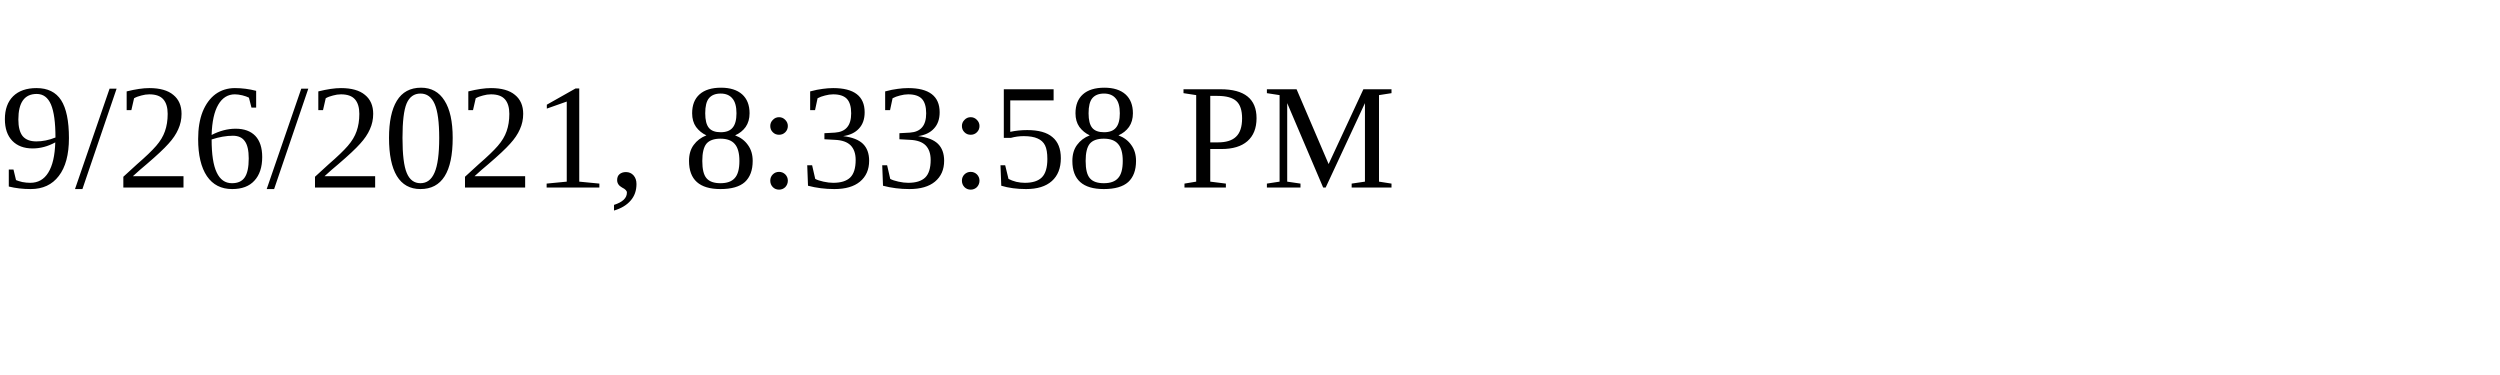
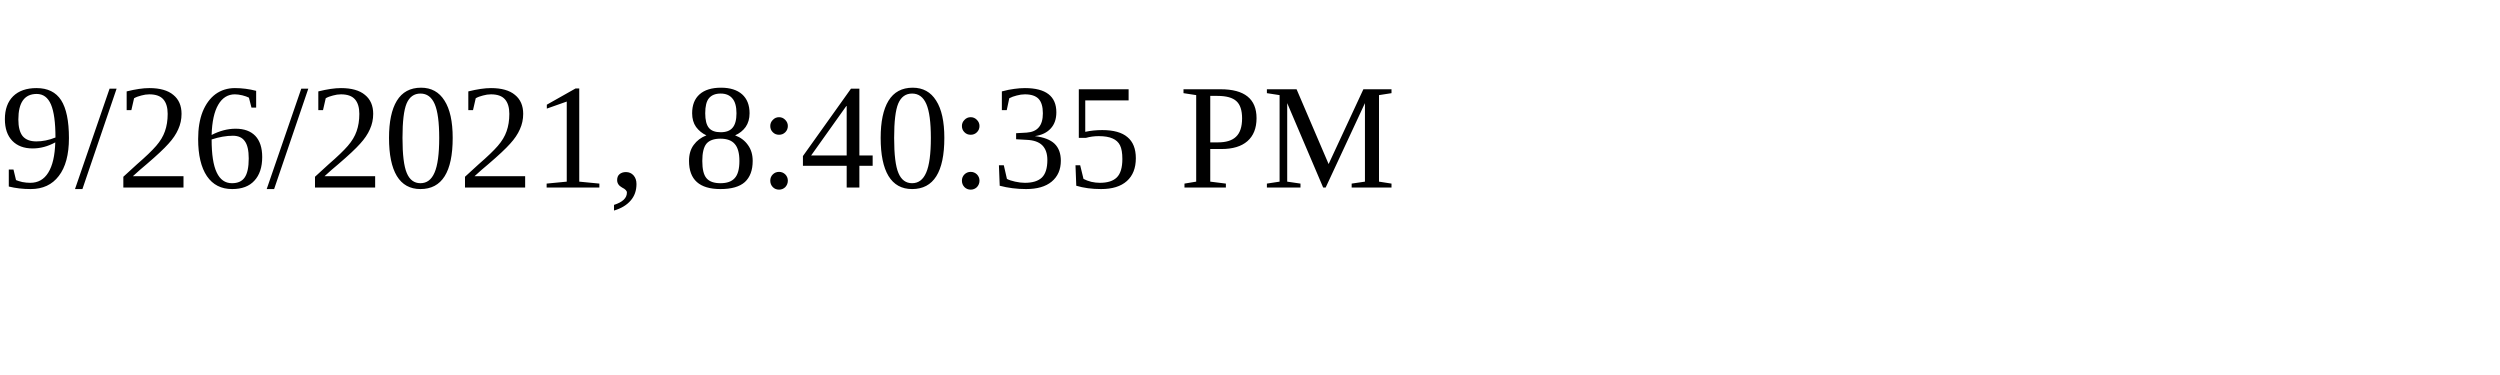
<svg xmlns="http://www.w3.org/2000/svg" height="30" width="200">
-   <text x="0" y="15">9/26/2021, 8:33:58 PM</text>
+   <text x="0" y="15">9/26/2021, 8:40:35 PM</text>
</svg>
